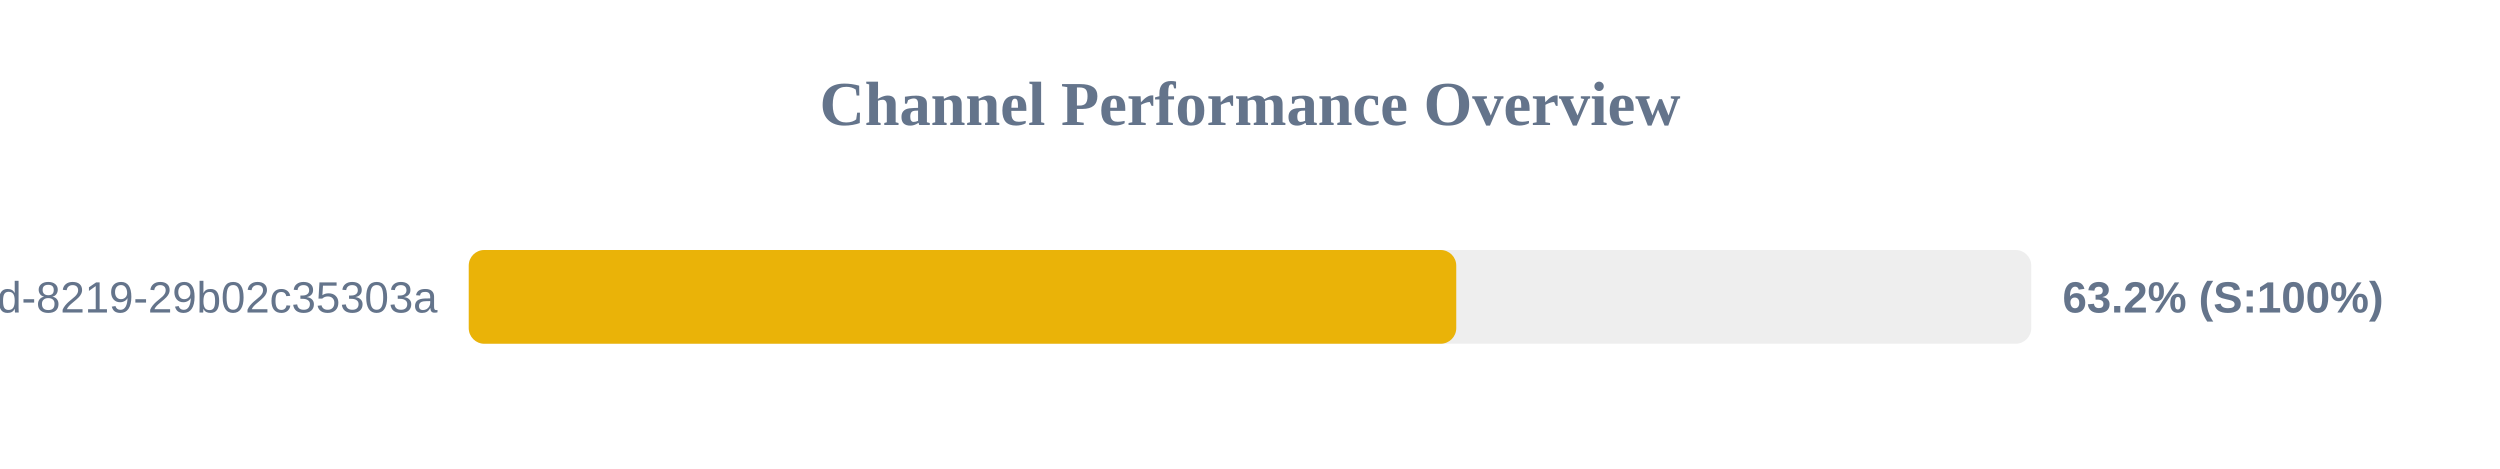
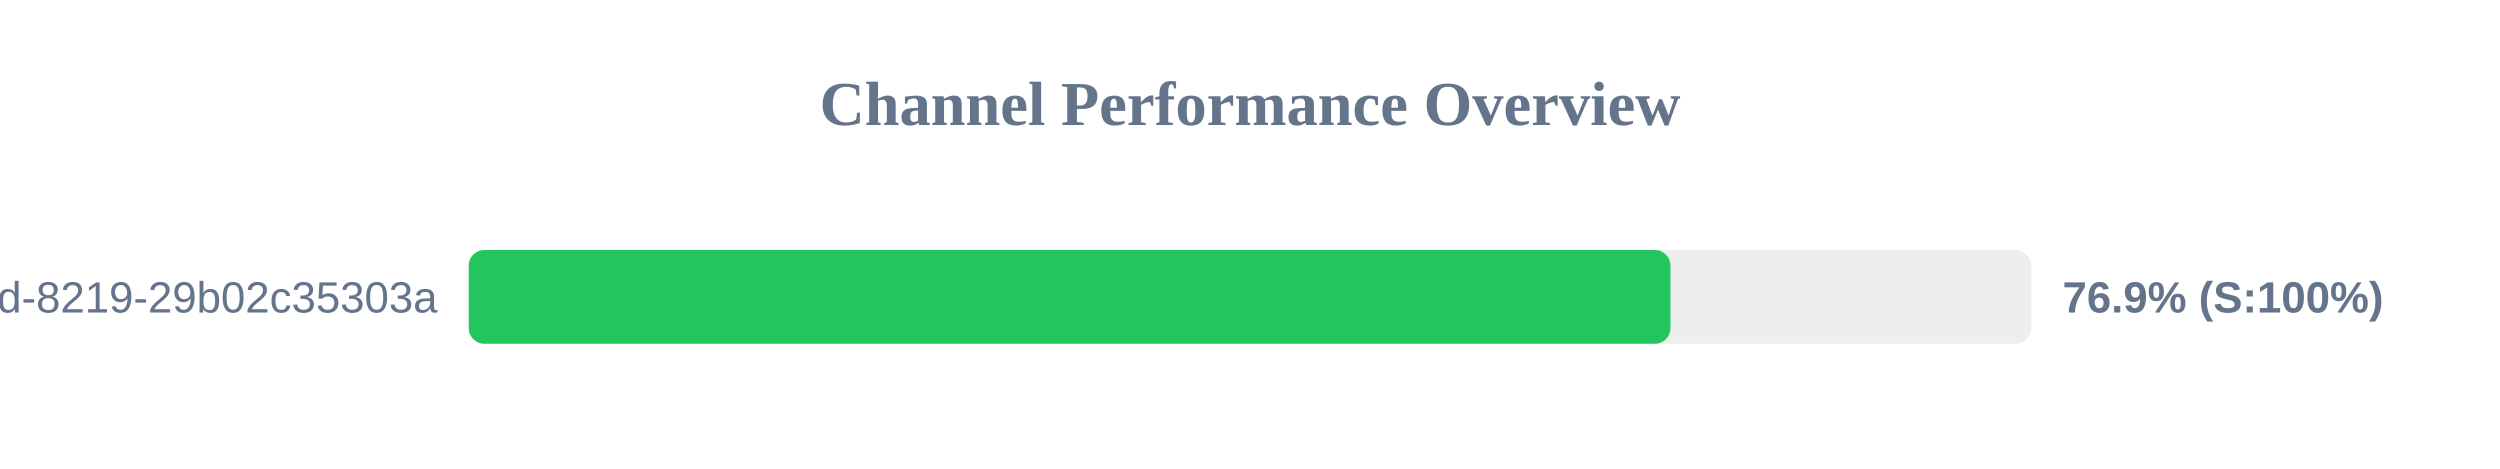
<svg xmlns="http://www.w3.org/2000/svg" width="800" height="150" version="1.1">
  <style>
        .row { font: 14px Arial; fill: #64748b; }
        .score { font: bold 14px Arial; fill: #64748b; }
    </style>
  <text x="400" y="40" text-anchor="middle" font-size="20px" font-weight="bold" fill="#64748b">Channel Performance Overview</text>
  <rect x="150" y="80" width="500" height="30" fill="#eee" rx="5" />
-   <rect x="150" y="80" width="316.0" height="30" fill="#eab308" rx="5" />
+   <rect x="150" y="80" width="384.55" height="30" fill="#22c55e" rx="5" />
  <text x="140" y="100" text-anchor="end" class="row">?uuid=5eaa121d-4362-444d-8219-29b02c35303a</text>
-   <text x="660" y="100" text-anchor="start" class="score">63.2% (S:100%)</text>
+   <text x="660" y="100" text-anchor="start" class="score">76.9% (S:100%)</text>
</svg>
